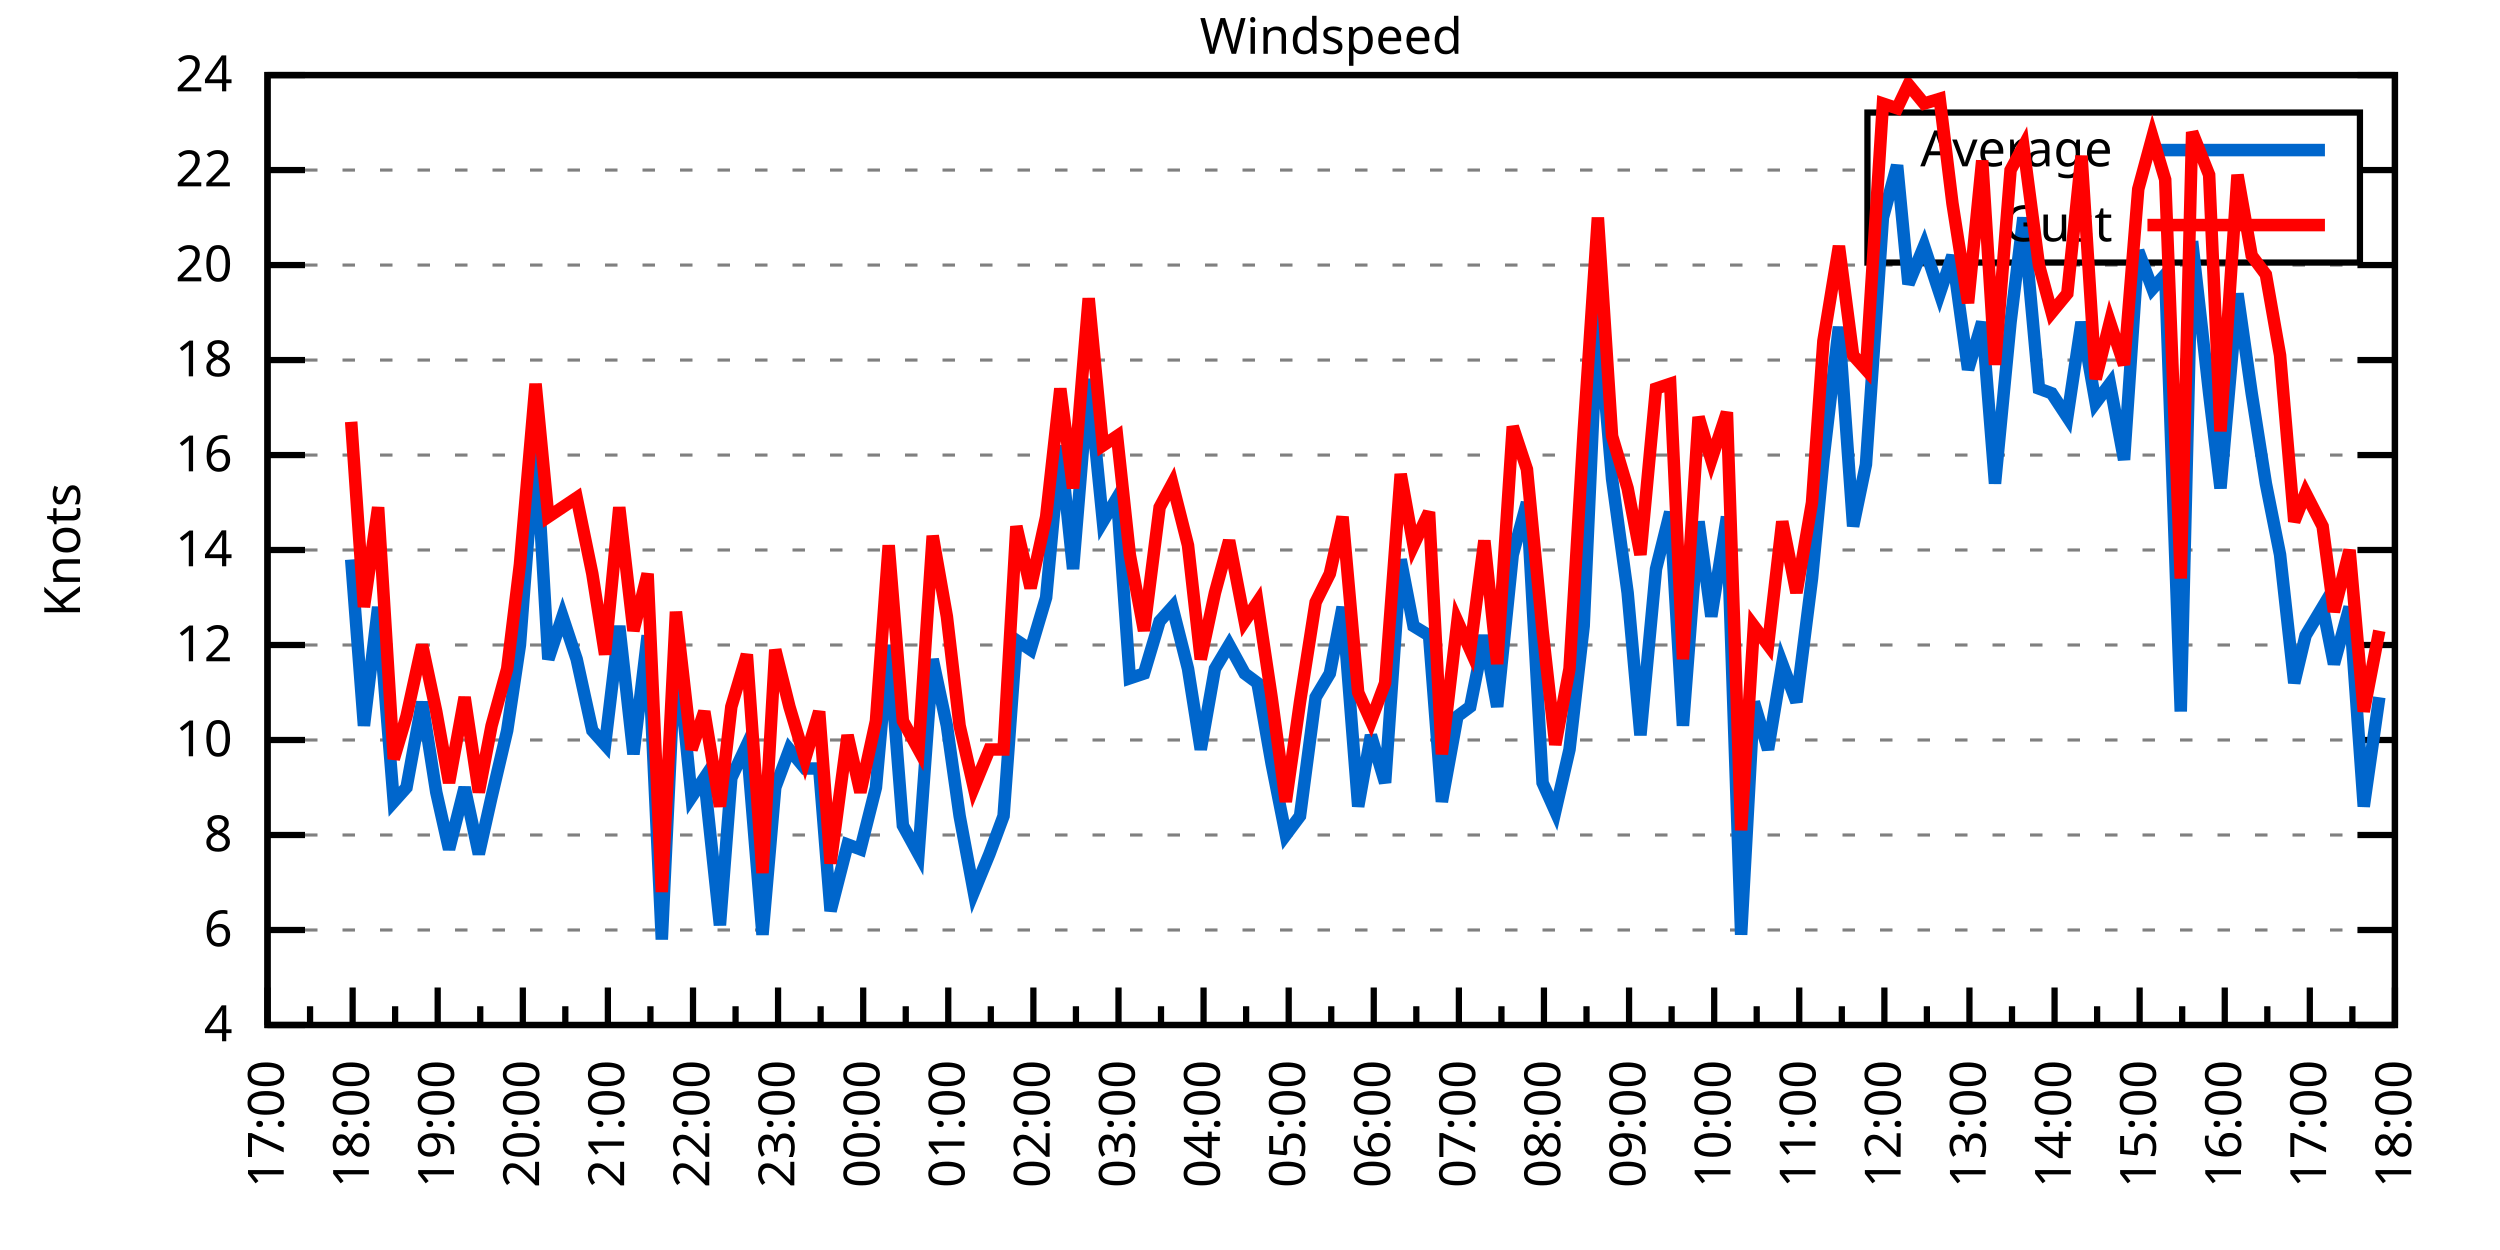
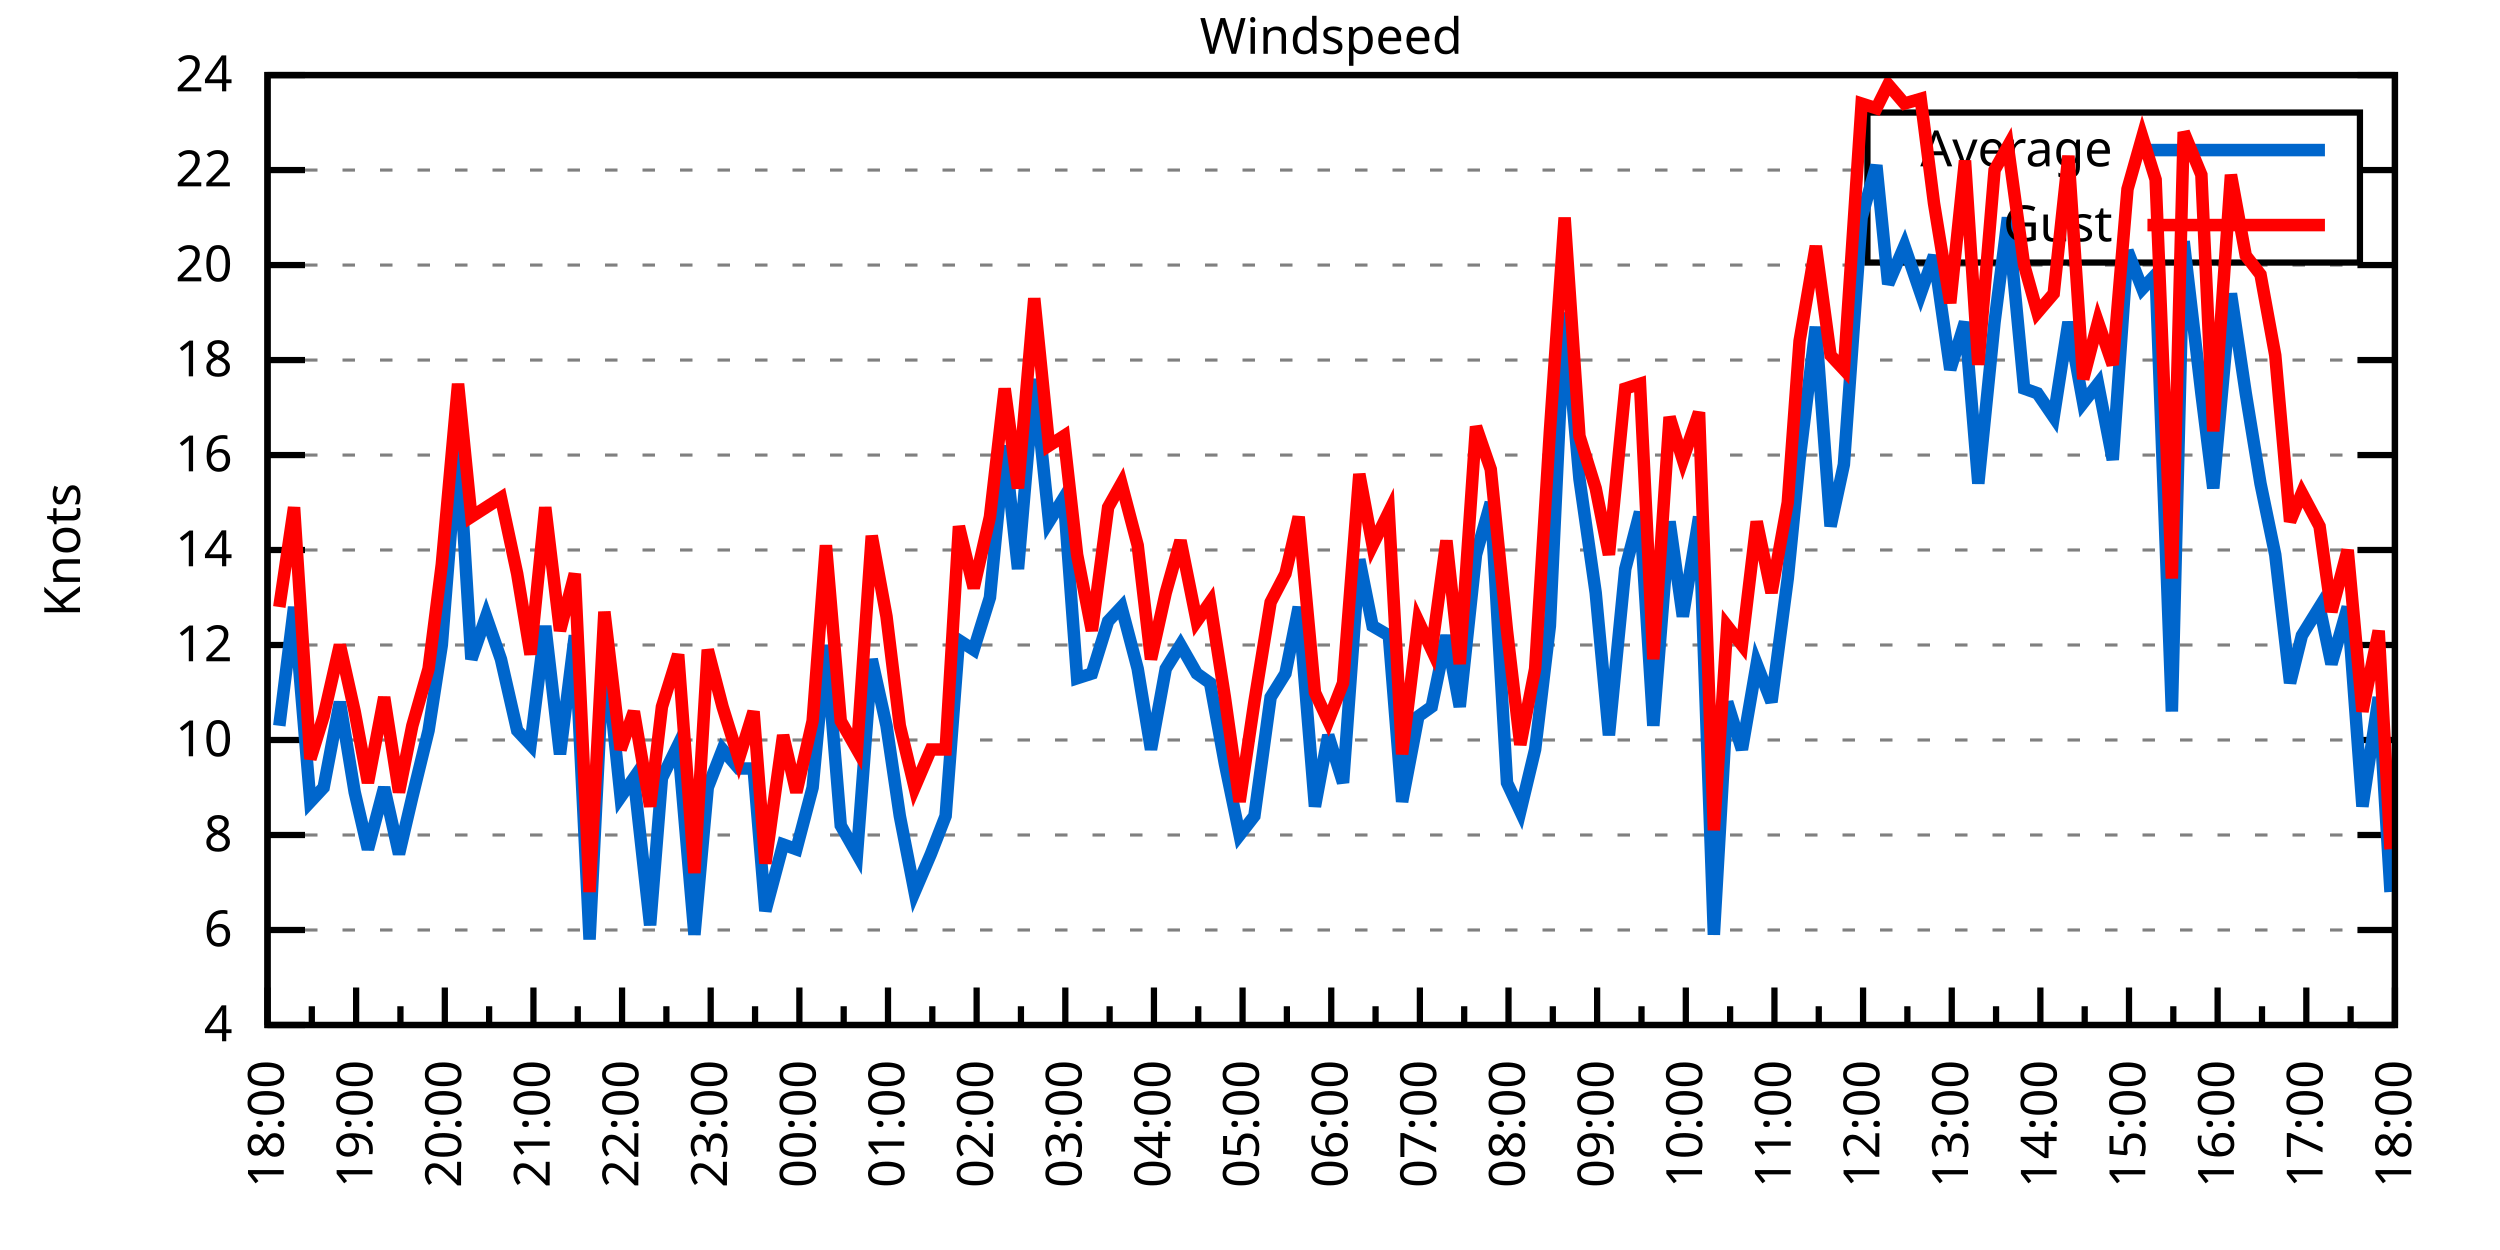
<svg xmlns="http://www.w3.org/2000/svg" xmlns:xlink="http://www.w3.org/1999/xlink" width="400" height="200" viewBox="0 0 400 200">
  <g id="gnuplot_canvas">
    <rect x="0" y="0" width="400" height="200" fill="none" />
    <defs>
      <circle id="gpDot" r="0.5" stroke-width="0.5" stroke="currentColor" />
      <path id="gpPt0" stroke-width="0.333" stroke="currentColor" d="M-1,0 h2 M0,-1 v2" />
      <path id="gpPt1" stroke-width="0.333" stroke="currentColor" d="M-1,-1 L1,1 M1,-1 L-1,1" />
      <path id="gpPt2" stroke-width="0.333" stroke="currentColor" d="M-1,0 L1,0 M0,-1 L0,1 M-1,-1 L1,1 M-1,1 L1,-1" />
      <rect id="gpPt3" stroke-width="0.333" stroke="currentColor" x="-1" y="-1" width="2" height="2" />
      <rect id="gpPt4" stroke-width="0.333" stroke="currentColor" fill="currentColor" x="-1" y="-1" width="2" height="2" />
      <circle id="gpPt5" stroke-width="0.333" stroke="currentColor" cx="0" cy="0" r="1" />
      <use xlink:href="#gpPt5" id="gpPt6" fill="currentColor" stroke="none" />
      <path id="gpPt7" stroke-width="0.333" stroke="currentColor" d="M0,-1.33 L-1.33,0.67 L1.33,0.67 z" />
      <use xlink:href="#gpPt7" id="gpPt8" fill="currentColor" stroke="none" />
      <use xlink:href="#gpPt7" id="gpPt9" stroke="currentColor" transform="rotate(180)" />
      <use xlink:href="#gpPt9" id="gpPt10" fill="currentColor" stroke="none" />
      <use xlink:href="#gpPt3" id="gpPt11" stroke="currentColor" transform="rotate(45)" />
      <use xlink:href="#gpPt11" id="gpPt12" fill="currentColor" stroke="none" />
      <path id="gpPt13" stroke-width="0.333" stroke="currentColor" d="M0,1.330 L1.265,0.411 L0.782,-1.067 L-0.782,-1.076 L-1.265,0.411 z" />
      <use xlink:href="#gpPt13" id="gpPt14" fill="currentColor" stroke="none" />
      <filter id="textbox" filterUnits="objectBoundingBox" x="0" y="0" height="1" width="1">
        <feFlood flood-color="white" flood-opacity="1" result="bgnd" />
        <feComposite in="SourceGraphic" in2="bgnd" operator="atop" />
      </filter>
      <filter id="greybox" filterUnits="objectBoundingBox" x="0" y="0" height="1" width="1">
        <feFlood flood-color="lightgrey" flood-opacity="1" result="grey" />
        <feComposite in="SourceGraphic" in2="grey" operator="atop" />
      </filter>
    </defs>
    <g fill="none" color="white" stroke="currentColor" stroke-width="1.00" stroke-linecap="butt" stroke-linejoin="miter">
</g>
    <g fill="none" color="black" stroke="currentColor" stroke-width="1.00" stroke-linecap="butt" stroke-linejoin="miter">
      <g stroke="none" shape-rendering="crispEdges">
        <polygon fill="rgb(255, 255, 255)" points="42.80,164.00 383.18,164.00 383.18,12.02 42.80,12.02 " />
      </g>
    </g>
    <g fill="none" color="black" stroke="currentColor" stroke-width="1.00" stroke-linecap="butt" stroke-linejoin="miter">
</g>
    <g fill="none" color="black" stroke="black" stroke-width="0.50" stroke-linecap="butt" stroke-linejoin="miter">
</g>
    <g fill="none" color="gray" stroke="currentColor" stroke-width="0.50" stroke-linecap="butt" stroke-linejoin="miter">
      <path stroke="gray" stroke-dasharray="2,4" class="gridline" d="M42.80,164.00 L383.19,164.00  " />
    </g>
    <g fill="none" color="gray" stroke="gray" stroke-width="1.00" stroke-linecap="butt" stroke-linejoin="miter">
</g>
    <g fill="none" color="black" stroke="currentColor" stroke-width="1.00" stroke-linecap="butt" stroke-linejoin="miter">
      <path stroke="black" d="M42.80,164.00 L48.80,164.00 M383.19,164.00 L377.19,164.00  " />
      <g transform="translate(37.20,166.60)" stroke="none" fill="black" font-family="Sans" font-size="8.00" text-anchor="end">
        <text>
          <tspan font-family="Sans"> 4</tspan>
        </text>
      </g>
    </g>
    <g fill="none" color="black" stroke="currentColor" stroke-width="1.00" stroke-linecap="butt" stroke-linejoin="miter">
</g>
    <g fill="none" color="black" stroke="black" stroke-width="0.50" stroke-linecap="butt" stroke-linejoin="miter">
</g>
    <g fill="none" color="gray" stroke="currentColor" stroke-width="0.50" stroke-linecap="butt" stroke-linejoin="miter">
      <path stroke="gray" stroke-dasharray="2,4" class="gridline" d="M42.80,148.80 L383.19,148.80  " />
    </g>
    <g fill="none" color="gray" stroke="gray" stroke-width="1.00" stroke-linecap="butt" stroke-linejoin="miter">
</g>
    <g fill="none" color="black" stroke="currentColor" stroke-width="1.00" stroke-linecap="butt" stroke-linejoin="miter">
      <path stroke="black" d="M42.80,148.80 L48.80,148.80 M383.19,148.80 L377.19,148.80  " />
      <g transform="translate(37.20,151.40)" stroke="none" fill="black" font-family="Sans" font-size="8.00" text-anchor="end">
        <text>
          <tspan font-family="Sans"> 6</tspan>
        </text>
      </g>
    </g>
    <g fill="none" color="black" stroke="currentColor" stroke-width="1.00" stroke-linecap="butt" stroke-linejoin="miter">
</g>
    <g fill="none" color="black" stroke="black" stroke-width="0.50" stroke-linecap="butt" stroke-linejoin="miter">
</g>
    <g fill="none" color="gray" stroke="currentColor" stroke-width="0.50" stroke-linecap="butt" stroke-linejoin="miter">
      <path stroke="gray" stroke-dasharray="2,4" class="gridline" d="M42.80,133.60 L383.19,133.60  " />
    </g>
    <g fill="none" color="gray" stroke="gray" stroke-width="1.00" stroke-linecap="butt" stroke-linejoin="miter">
</g>
    <g fill="none" color="black" stroke="currentColor" stroke-width="1.00" stroke-linecap="butt" stroke-linejoin="miter">
      <path stroke="black" d="M42.80,133.60 L48.80,133.60 M383.19,133.60 L377.19,133.60  " />
      <g transform="translate(37.20,136.20)" stroke="none" fill="black" font-family="Sans" font-size="8.00" text-anchor="end">
        <text>
          <tspan font-family="Sans"> 8</tspan>
        </text>
      </g>
    </g>
    <g fill="none" color="black" stroke="currentColor" stroke-width="1.00" stroke-linecap="butt" stroke-linejoin="miter">
</g>
    <g fill="none" color="black" stroke="black" stroke-width="0.50" stroke-linecap="butt" stroke-linejoin="miter">
</g>
    <g fill="none" color="gray" stroke="currentColor" stroke-width="0.50" stroke-linecap="butt" stroke-linejoin="miter">
      <path stroke="gray" stroke-dasharray="2,4" class="gridline" d="M42.80,118.40 L383.19,118.40  " />
    </g>
    <g fill="none" color="gray" stroke="gray" stroke-width="1.00" stroke-linecap="butt" stroke-linejoin="miter">
</g>
    <g fill="none" color="black" stroke="currentColor" stroke-width="1.00" stroke-linecap="butt" stroke-linejoin="miter">
      <path stroke="black" d="M42.80,118.40 L48.80,118.40 M383.19,118.40 L377.19,118.40  " />
      <g transform="translate(37.20,121.00)" stroke="none" fill="black" font-family="Sans" font-size="8.00" text-anchor="end">
        <text>
          <tspan font-family="Sans"> 10</tspan>
        </text>
      </g>
    </g>
    <g fill="none" color="black" stroke="currentColor" stroke-width="1.00" stroke-linecap="butt" stroke-linejoin="miter">
</g>
    <g fill="none" color="black" stroke="black" stroke-width="0.50" stroke-linecap="butt" stroke-linejoin="miter">
</g>
    <g fill="none" color="gray" stroke="currentColor" stroke-width="0.50" stroke-linecap="butt" stroke-linejoin="miter">
      <path stroke="gray" stroke-dasharray="2,4" class="gridline" d="M42.80,103.20 L383.19,103.20  " />
    </g>
    <g fill="none" color="gray" stroke="gray" stroke-width="1.00" stroke-linecap="butt" stroke-linejoin="miter">
</g>
    <g fill="none" color="black" stroke="currentColor" stroke-width="1.00" stroke-linecap="butt" stroke-linejoin="miter">
      <path stroke="black" d="M42.80,103.20 L48.80,103.20 M383.19,103.20 L377.19,103.20  " />
      <g transform="translate(37.20,105.80)" stroke="none" fill="black" font-family="Sans" font-size="8.00" text-anchor="end">
        <text>
          <tspan font-family="Sans"> 12</tspan>
        </text>
      </g>
    </g>
    <g fill="none" color="black" stroke="currentColor" stroke-width="1.00" stroke-linecap="butt" stroke-linejoin="miter">
</g>
    <g fill="none" color="black" stroke="black" stroke-width="0.50" stroke-linecap="butt" stroke-linejoin="miter">
</g>
    <g fill="none" color="gray" stroke="currentColor" stroke-width="0.50" stroke-linecap="butt" stroke-linejoin="miter">
      <path stroke="gray" stroke-dasharray="2,4" class="gridline" d="M42.80,88.00 L383.19,88.00  " />
    </g>
    <g fill="none" color="gray" stroke="gray" stroke-width="1.00" stroke-linecap="butt" stroke-linejoin="miter">
</g>
    <g fill="none" color="black" stroke="currentColor" stroke-width="1.00" stroke-linecap="butt" stroke-linejoin="miter">
      <path stroke="black" d="M42.80,88.00 L48.80,88.00 M383.19,88.00 L377.19,88.00  " />
      <g transform="translate(37.20,90.60)" stroke="none" fill="black" font-family="Sans" font-size="8.00" text-anchor="end">
        <text>
          <tspan font-family="Sans"> 14</tspan>
        </text>
      </g>
    </g>
    <g fill="none" color="black" stroke="currentColor" stroke-width="1.00" stroke-linecap="butt" stroke-linejoin="miter">
</g>
    <g fill="none" color="black" stroke="black" stroke-width="0.50" stroke-linecap="butt" stroke-linejoin="miter">
</g>
    <g fill="none" color="gray" stroke="currentColor" stroke-width="0.50" stroke-linecap="butt" stroke-linejoin="miter">
      <path stroke="gray" stroke-dasharray="2,4" class="gridline" d="M42.80,72.81 L383.19,72.81  " />
    </g>
    <g fill="none" color="gray" stroke="gray" stroke-width="1.00" stroke-linecap="butt" stroke-linejoin="miter">
</g>
    <g fill="none" color="black" stroke="currentColor" stroke-width="1.00" stroke-linecap="butt" stroke-linejoin="miter">
      <path stroke="black" d="M42.80,72.81 L48.80,72.81 M383.19,72.81 L377.19,72.81  " />
      <g transform="translate(37.20,75.41)" stroke="none" fill="black" font-family="Sans" font-size="8.00" text-anchor="end">
        <text>
          <tspan font-family="Sans"> 16</tspan>
        </text>
      </g>
    </g>
    <g fill="none" color="black" stroke="currentColor" stroke-width="1.00" stroke-linecap="butt" stroke-linejoin="miter">
</g>
    <g fill="none" color="black" stroke="black" stroke-width="0.50" stroke-linecap="butt" stroke-linejoin="miter">
</g>
    <g fill="none" color="gray" stroke="currentColor" stroke-width="0.50" stroke-linecap="butt" stroke-linejoin="miter">
      <path stroke="gray" stroke-dasharray="2,4" class="gridline" d="M42.80,57.61 L383.19,57.61  " />
    </g>
    <g fill="none" color="gray" stroke="gray" stroke-width="1.00" stroke-linecap="butt" stroke-linejoin="miter">
</g>
    <g fill="none" color="black" stroke="currentColor" stroke-width="1.00" stroke-linecap="butt" stroke-linejoin="miter">
      <path stroke="black" d="M42.80,57.61 L48.80,57.61 M383.19,57.61 L377.19,57.61  " />
      <g transform="translate(37.20,60.21)" stroke="none" fill="black" font-family="Sans" font-size="8.00" text-anchor="end">
        <text>
          <tspan font-family="Sans"> 18</tspan>
        </text>
      </g>
    </g>
    <g fill="none" color="black" stroke="currentColor" stroke-width="1.00" stroke-linecap="butt" stroke-linejoin="miter">
</g>
    <g fill="none" color="black" stroke="black" stroke-width="0.50" stroke-linecap="butt" stroke-linejoin="miter">
</g>
    <g fill="none" color="gray" stroke="currentColor" stroke-width="0.50" stroke-linecap="butt" stroke-linejoin="miter">
      <path stroke="gray" stroke-dasharray="2,4" class="gridline" d="M42.80,42.41 L383.19,42.41  " />
    </g>
    <g fill="none" color="gray" stroke="gray" stroke-width="1.00" stroke-linecap="butt" stroke-linejoin="miter">
</g>
    <g fill="none" color="black" stroke="currentColor" stroke-width="1.00" stroke-linecap="butt" stroke-linejoin="miter">
      <path stroke="black" d="M42.80,42.41 L48.80,42.41 M383.19,42.41 L377.19,42.41  " />
      <g transform="translate(37.20,45.01)" stroke="none" fill="black" font-family="Sans" font-size="8.00" text-anchor="end">
        <text>
          <tspan font-family="Sans"> 20</tspan>
        </text>
      </g>
    </g>
    <g fill="none" color="black" stroke="currentColor" stroke-width="1.00" stroke-linecap="butt" stroke-linejoin="miter">
</g>
    <g fill="none" color="black" stroke="black" stroke-width="0.50" stroke-linecap="butt" stroke-linejoin="miter">
</g>
    <g fill="none" color="gray" stroke="currentColor" stroke-width="0.50" stroke-linecap="butt" stroke-linejoin="miter">
      <path stroke="gray" stroke-dasharray="2,4" class="gridline" d="M42.80,27.21 L298.79,27.21 M377.59,27.21 L383.19,27.21  " />
    </g>
    <g fill="none" color="gray" stroke="gray" stroke-width="1.00" stroke-linecap="butt" stroke-linejoin="miter">
</g>
    <g fill="none" color="black" stroke="currentColor" stroke-width="1.00" stroke-linecap="butt" stroke-linejoin="miter">
      <path stroke="black" d="M42.80,27.21 L48.80,27.21 M383.19,27.21 L377.19,27.21  " />
      <g transform="translate(37.20,29.81)" stroke="none" fill="black" font-family="Sans" font-size="8.00" text-anchor="end">
        <text>
          <tspan font-family="Sans"> 22</tspan>
        </text>
      </g>
    </g>
    <g fill="none" color="black" stroke="currentColor" stroke-width="1.00" stroke-linecap="butt" stroke-linejoin="miter">
</g>
    <g fill="none" color="black" stroke="black" stroke-width="0.50" stroke-linecap="butt" stroke-linejoin="miter">
</g>
    <g fill="none" color="gray" stroke="currentColor" stroke-width="0.50" stroke-linecap="butt" stroke-linejoin="miter">
      <path stroke="gray" stroke-dasharray="2,4" class="gridline" d="M42.80,12.01 L383.19,12.01  " />
    </g>
    <g fill="none" color="gray" stroke="gray" stroke-width="1.00" stroke-linecap="butt" stroke-linejoin="miter">
</g>
    <g fill="none" color="black" stroke="currentColor" stroke-width="1.00" stroke-linecap="butt" stroke-linejoin="miter">
      <path stroke="black" d="M42.80,12.01 L48.80,12.01 M383.19,12.01 L377.19,12.01  " />
      <g transform="translate(37.20,14.61)" stroke="none" fill="black" font-family="Sans" font-size="8.00" text-anchor="end">
        <text>
          <tspan font-family="Sans"> 24</tspan>
        </text>
      </g>
    </g>
    <g fill="none" color="black" stroke="currentColor" stroke-width="1.00" stroke-linecap="butt" stroke-linejoin="miter">
      <path stroke="black" d="M42.80,164.00 L42.80,158.00  " />
      <g transform="translate(45.40,169.60) rotate(270)" stroke="none" fill="black" font-family="Sans" font-size="8.00" text-anchor="end">
        <text>
+           <tspan font-family="Sans">18:00</tspan>
+         </text>
+       </g>
+     </g>
+     <g fill="none" color="black" stroke="currentColor" stroke-width="1.00" stroke-linecap="butt" stroke-linejoin="miter">
+       <path stroke="black" d="M49.89,164.00 L49.89,161.00 M56.98,164.00 L56.98,158.00  " />
+       <g transform="translate(59.58,169.60) rotate(270)" stroke="none" fill="black" font-family="Sans" font-size="8.00" text-anchor="end">
+         <text>
+           <tspan font-family="Sans">19:00</tspan>
+         </text>
+       </g>
+     </g>
+     <g fill="none" color="black" stroke="currentColor" stroke-width="1.00" stroke-linecap="butt" stroke-linejoin="miter">
+       <path stroke="black" d="M64.07,164.00 L64.07,161.00 M71.17,164.00 L71.17,158.00  " />
+       <g transform="translate(73.77,169.60) rotate(270)" stroke="none" fill="black" font-family="Sans" font-size="8.00" text-anchor="end">
+         <text>
+           <tspan font-family="Sans">20:00</tspan>
+         </text>
+       </g>
+     </g>
+     <g fill="none" color="black" stroke="currentColor" stroke-width="1.00" stroke-linecap="butt" stroke-linejoin="miter">
+       <path stroke="black" d="M78.26,164.00 L78.26,161.00 M85.35,164.00 L85.35,158.00  " />
+       <g transform="translate(87.95,169.60) rotate(270)" stroke="none" fill="black" font-family="Sans" font-size="8.00" text-anchor="end">
+         <text>
+           <tspan font-family="Sans">21:00</tspan>
+         </text>
+       </g>
+     </g>
+     <g fill="none" color="black" stroke="currentColor" stroke-width="1.00" stroke-linecap="butt" stroke-linejoin="miter">
+       <path stroke="black" d="M92.44,164.00 L92.44,161.00 M99.53,164.00 L99.53,158.00  " />
+       <g transform="translate(102.13,169.60) rotate(270)" stroke="none" fill="black" font-family="Sans" font-size="8.00" text-anchor="end">
+         <text>
+           <tspan font-family="Sans">22:00</tspan>
+         </text>
+       </g>
+     </g>
+     <g fill="none" color="black" stroke="currentColor" stroke-width="1.00" stroke-linecap="butt" stroke-linejoin="miter">
+       <path stroke="black" d="M106.62,164.00 L106.62,161.00 M113.71,164.00 L113.71,158.00  " />
+       <g transform="translate(116.31,169.60) rotate(270)" stroke="none" fill="black" font-family="Sans" font-size="8.00" text-anchor="end">
+         <text>
+           <tspan font-family="Sans">23:00</tspan>
+         </text>
+       </g>
+     </g>
+     <g fill="none" color="black" stroke="currentColor" stroke-width="1.00" stroke-linecap="butt" stroke-linejoin="miter">
+       <path stroke="black" d="M120.81,164.00 L120.81,161.00 M127.90,164.00 L127.90,158.00  " />
+       <g transform="translate(130.50,169.60) rotate(270)" stroke="none" fill="black" font-family="Sans" font-size="8.00" text-anchor="end">
+         <text>
+           <tspan font-family="Sans">00:00</tspan>
+         </text>
+       </g>
+     </g>
+     <g fill="none" color="black" stroke="currentColor" stroke-width="1.00" stroke-linecap="butt" stroke-linejoin="miter">
+       <path stroke="black" d="M134.99,164.00 L134.99,161.00 M142.08,164.00 L142.08,158.00  " />
+       <g transform="translate(144.68,169.60) rotate(270)" stroke="none" fill="black" font-family="Sans" font-size="8.00" text-anchor="end">
+         <text>
+           <tspan font-family="Sans">01:00</tspan>
+         </text>
+       </g>
+     </g>
+     <g fill="none" color="black" stroke="currentColor" stroke-width="1.00" stroke-linecap="butt" stroke-linejoin="miter">
+       <path stroke="black" d="M149.17,164.00 L149.17,161.00 M156.26,164.00 L156.26,158.00  " />
+       <g transform="translate(158.86,169.60) rotate(270)" stroke="none" fill="black" font-family="Sans" font-size="8.00" text-anchor="end">
+         <text>
+           <tspan font-family="Sans">02:00</tspan>
+         </text>
+       </g>
+     </g>
+     <g fill="none" color="black" stroke="currentColor" stroke-width="1.00" stroke-linecap="butt" stroke-linejoin="miter">
+       <path stroke="black" d="M163.35,164.00 L163.35,161.00 M170.45,164.00 L170.45,158.00  " />
+       <g transform="translate(173.05,169.60) rotate(270)" stroke="none" fill="black" font-family="Sans" font-size="8.00" text-anchor="end">
+         <text>
+           <tspan font-family="Sans">03:00</tspan>
+         </text>
+       </g>
+     </g>
+     <g fill="none" color="black" stroke="currentColor" stroke-width="1.00" stroke-linecap="butt" stroke-linejoin="miter">
+       <path stroke="black" d="M177.54,164.00 L177.54,161.00 M184.63,164.00 L184.63,158.00  " />
+       <g transform="translate(187.23,169.60) rotate(270)" stroke="none" fill="black" font-family="Sans" font-size="8.00" text-anchor="end">
+         <text>
+           <tspan font-family="Sans">04:00</tspan>
+         </text>
+       </g>
+     </g>
+     <g fill="none" color="black" stroke="currentColor" stroke-width="1.00" stroke-linecap="butt" stroke-linejoin="miter">
+       <path stroke="black" d="M191.72,164.00 L191.72,161.00 M198.81,164.00 L198.81,158.00  " />
+       <g transform="translate(201.41,169.60) rotate(270)" stroke="none" fill="black" font-family="Sans" font-size="8.00" text-anchor="end">
+         <text>
+           <tspan font-family="Sans">05:00</tspan>
+         </text>
+       </g>
+     </g>
+     <g fill="none" color="black" stroke="currentColor" stroke-width="1.00" stroke-linecap="butt" stroke-linejoin="miter">
+       <path stroke="black" d="M205.90,164.00 L205.90,161.00 M213.00,164.00 L213.00,158.00  " />
+       <g transform="translate(215.60,169.60) rotate(270)" stroke="none" fill="black" font-family="Sans" font-size="8.00" text-anchor="end">
+         <text>
+           <tspan font-family="Sans">06:00</tspan>
+         </text>
+       </g>
+     </g>
+     <g fill="none" color="black" stroke="currentColor" stroke-width="1.00" stroke-linecap="butt" stroke-linejoin="miter">
+       <path stroke="black" d="M220.09,164.00 L220.09,161.00 M227.18,164.00 L227.18,158.00  " />
+       <g transform="translate(229.78,169.60) rotate(270)" stroke="none" fill="black" font-family="Sans" font-size="8.00" text-anchor="end">
+         <text>
+           <tspan font-family="Sans">07:00</tspan>
+         </text>
+       </g>
+     </g>
+     <g fill="none" color="black" stroke="currentColor" stroke-width="1.00" stroke-linecap="butt" stroke-linejoin="miter">
+       <path stroke="black" d="M234.27,164.00 L234.27,161.00 M241.36,164.00 L241.36,158.00  " />
+       <g transform="translate(243.96,169.60) rotate(270)" stroke="none" fill="black" font-family="Sans" font-size="8.00" text-anchor="end">
+         <text>
+           <tspan font-family="Sans">08:00</tspan>
+         </text>
+       </g>
+     </g>
+     <g fill="none" color="black" stroke="currentColor" stroke-width="1.00" stroke-linecap="butt" stroke-linejoin="miter">
+       <path stroke="black" d="M248.45,164.00 L248.45,161.00 M255.54,164.00 L255.54,158.00  " />
+       <g transform="translate(258.14,169.60) rotate(270)" stroke="none" fill="black" font-family="Sans" font-size="8.00" text-anchor="end">
+         <text>
+           <tspan font-family="Sans">09:00</tspan>
+         </text>
+       </g>
+     </g>
+     <g fill="none" color="black" stroke="currentColor" stroke-width="1.00" stroke-linecap="butt" stroke-linejoin="miter">
+       <path stroke="black" d="M262.64,164.00 L262.64,161.00 M269.73,164.00 L269.73,158.00  " />
+       <g transform="translate(272.33,169.60) rotate(270)" stroke="none" fill="black" font-family="Sans" font-size="8.00" text-anchor="end">
+         <text>
+           <tspan font-family="Sans">10:00</tspan>
+         </text>
+       </g>
+     </g>
+     <g fill="none" color="black" stroke="currentColor" stroke-width="1.00" stroke-linecap="butt" stroke-linejoin="miter">
+       <path stroke="black" d="M276.82,164.00 L276.82,161.00 M283.91,164.00 L283.91,158.00  " />
+       <g transform="translate(286.51,169.60) rotate(270)" stroke="none" fill="black" font-family="Sans" font-size="8.00" text-anchor="end">
+         <text>
+           <tspan font-family="Sans">11:00</tspan>
+         </text>
+       </g>
+     </g>
+     <g fill="none" color="black" stroke="currentColor" stroke-width="1.00" stroke-linecap="butt" stroke-linejoin="miter">
+       <path stroke="black" d="M291.00,164.00 L291.00,161.00 M298.09,164.00 L298.09,158.00  " />
+       <g transform="translate(300.69,169.60) rotate(270)" stroke="none" fill="black" font-family="Sans" font-size="8.00" text-anchor="end">
+         <text>
+           <tspan font-family="Sans">12:00</tspan>
+         </text>
+       </g>
+     </g>
+     <g fill="none" color="black" stroke="currentColor" stroke-width="1.00" stroke-linecap="butt" stroke-linejoin="miter">
+       <path stroke="black" d="M305.18,164.00 L305.18,161.00 M312.28,164.00 L312.28,158.00  " />
+       <g transform="translate(314.88,169.60) rotate(270)" stroke="none" fill="black" font-family="Sans" font-size="8.00" text-anchor="end">
+         <text>
+           <tspan font-family="Sans">13:00</tspan>
+         </text>
+       </g>
+     </g>
+     <g fill="none" color="black" stroke="currentColor" stroke-width="1.00" stroke-linecap="butt" stroke-linejoin="miter">
+       <path stroke="black" d="M319.37,164.00 L319.37,161.00 M326.46,164.00 L326.46,158.00  " />
+       <g transform="translate(329.06,169.60) rotate(270)" stroke="none" fill="black" font-family="Sans" font-size="8.00" text-anchor="end">
+         <text>
+           <tspan font-family="Sans">14:00</tspan>
+         </text>
+       </g>
+     </g>
+     <g fill="none" color="black" stroke="currentColor" stroke-width="1.00" stroke-linecap="butt" stroke-linejoin="miter">
+       <path stroke="black" d="M333.55,164.00 L333.55,161.00 M340.64,164.00 L340.64,158.00  " />
+       <g transform="translate(343.24,169.60) rotate(270)" stroke="none" fill="black" font-family="Sans" font-size="8.00" text-anchor="end">
+         <text>
+           <tspan font-family="Sans">15:00</tspan>
+         </text>
+       </g>
+     </g>
+     <g fill="none" color="black" stroke="currentColor" stroke-width="1.00" stroke-linecap="butt" stroke-linejoin="miter">
+       <path stroke="black" d="M347.73,164.00 L347.73,161.00 M354.82,164.00 L354.82,158.00  " />
+       <g transform="translate(357.42,169.60) rotate(270)" stroke="none" fill="black" font-family="Sans" font-size="8.00" text-anchor="end">
+         <text>
+           <tspan font-family="Sans">16:00</tspan>
+         </text>
+       </g>
+     </g>
+     <g fill="none" color="black" stroke="currentColor" stroke-width="1.00" stroke-linecap="butt" stroke-linejoin="miter">
+       <path stroke="black" d="M361.92,164.00 L361.92,161.00 M369.01,164.00 L369.01,158.00  " />
+       <g transform="translate(371.61,169.60) rotate(270)" stroke="none" fill="black" font-family="Sans" font-size="8.00" text-anchor="end">
+         <text>
          <tspan font-family="Sans">17:00</tspan>
        </text>
      </g>
    </g>
    <g fill="none" color="black" stroke="currentColor" stroke-width="1.00" stroke-linecap="butt" stroke-linejoin="miter">
-       <path stroke="black" d="M49.61,164.00 L49.61,161.00 M56.42,164.00 L56.42,158.00  " />
-       <g transform="translate(59.02,169.60) rotate(270)" stroke="none" fill="black" font-family="Sans" font-size="8.00" text-anchor="end">
-         <text>
-           <tspan font-family="Sans">18:00</tspan>
-         </text>
-       </g>
-     </g>
-     <g fill="none" color="black" stroke="currentColor" stroke-width="1.00" stroke-linecap="butt" stroke-linejoin="miter">
-       <path stroke="black" d="M63.22,164.00 L63.22,161.00 M70.03,164.00 L70.03,158.00  " />
-       <g transform="translate(72.63,169.60) rotate(270)" stroke="none" fill="black" font-family="Sans" font-size="8.00" text-anchor="end">
-         <text>
-           <tspan font-family="Sans">19:00</tspan>
-         </text>
-       </g>
-     </g>
-     <g fill="none" color="black" stroke="currentColor" stroke-width="1.00" stroke-linecap="butt" stroke-linejoin="miter">
-       <path stroke="black" d="M76.84,164.00 L76.84,161.00 M83.65,164.00 L83.65,158.00  " />
-       <g transform="translate(86.25,169.60) rotate(270)" stroke="none" fill="black" font-family="Sans" font-size="8.00" text-anchor="end">
-         <text>
-           <tspan font-family="Sans">20:00</tspan>
-         </text>
-       </g>
-     </g>
-     <g fill="none" color="black" stroke="currentColor" stroke-width="1.00" stroke-linecap="butt" stroke-linejoin="miter">
-       <path stroke="black" d="M90.45,164.00 L90.45,161.00 M97.26,164.00 L97.26,158.00  " />
-       <g transform="translate(99.86,169.60) rotate(270)" stroke="none" fill="black" font-family="Sans" font-size="8.00" text-anchor="end">
-         <text>
-           <tspan font-family="Sans">21:00</tspan>
-         </text>
-       </g>
-     </g>
-     <g fill="none" color="black" stroke="currentColor" stroke-width="1.00" stroke-linecap="butt" stroke-linejoin="miter">
-       <path stroke="black" d="M104.07,164.00 L104.07,161.00 M110.88,164.00 L110.88,158.00  " />
-       <g transform="translate(113.48,169.60) rotate(270)" stroke="none" fill="black" font-family="Sans" font-size="8.00" text-anchor="end">
-         <text>
-           <tspan font-family="Sans">22:00</tspan>
-         </text>
-       </g>
-     </g>
-     <g fill="none" color="black" stroke="currentColor" stroke-width="1.00" stroke-linecap="butt" stroke-linejoin="miter">
-       <path stroke="black" d="M117.69,164.00 L117.69,161.00 M124.49,164.00 L124.49,158.00  " />
-       <g transform="translate(127.09,169.60) rotate(270)" stroke="none" fill="black" font-family="Sans" font-size="8.00" text-anchor="end">
-         <text>
-           <tspan font-family="Sans">23:00</tspan>
-         </text>
-       </g>
-     </g>
-     <g fill="none" color="black" stroke="currentColor" stroke-width="1.00" stroke-linecap="butt" stroke-linejoin="miter">
-       <path stroke="black" d="M131.30,164.00 L131.30,161.00 M138.11,164.00 L138.11,158.00  " />
-       <g transform="translate(140.71,169.60) rotate(270)" stroke="none" fill="black" font-family="Sans" font-size="8.00" text-anchor="end">
-         <text>
-           <tspan font-family="Sans">00:00</tspan>
-         </text>
-       </g>
-     </g>
-     <g fill="none" color="black" stroke="currentColor" stroke-width="1.00" stroke-linecap="butt" stroke-linejoin="miter">
-       <path stroke="black" d="M144.92,164.00 L144.92,161.00 M151.72,164.00 L151.72,158.00  " />
-       <g transform="translate(154.32,169.60) rotate(270)" stroke="none" fill="black" font-family="Sans" font-size="8.00" text-anchor="end">
-         <text>
-           <tspan font-family="Sans">01:00</tspan>
-         </text>
-       </g>
-     </g>
-     <g fill="none" color="black" stroke="currentColor" stroke-width="1.00" stroke-linecap="butt" stroke-linejoin="miter">
-       <path stroke="black" d="M158.53,164.00 L158.53,161.00 M165.34,164.00 L165.34,158.00  " />
-       <g transform="translate(167.94,169.60) rotate(270)" stroke="none" fill="black" font-family="Sans" font-size="8.00" text-anchor="end">
-         <text>
-           <tspan font-family="Sans">02:00</tspan>
-         </text>
-       </g>
-     </g>
-     <g fill="none" color="black" stroke="currentColor" stroke-width="1.00" stroke-linecap="butt" stroke-linejoin="miter">
-       <path stroke="black" d="M172.15,164.00 L172.15,161.00 M178.96,164.00 L178.96,158.00  " />
-       <g transform="translate(181.56,169.60) rotate(270)" stroke="none" fill="black" font-family="Sans" font-size="8.00" text-anchor="end">
-         <text>
-           <tspan font-family="Sans">03:00</tspan>
-         </text>
-       </g>
-     </g>
-     <g fill="none" color="black" stroke="currentColor" stroke-width="1.00" stroke-linecap="butt" stroke-linejoin="miter">
-       <path stroke="black" d="M185.76,164.00 L185.76,161.00 M192.57,164.00 L192.57,158.00  " />
-       <g transform="translate(195.17,169.60) rotate(270)" stroke="none" fill="black" font-family="Sans" font-size="8.00" text-anchor="end">
-         <text>
-           <tspan font-family="Sans">04:00</tspan>
-         </text>
-       </g>
-     </g>
-     <g fill="none" color="black" stroke="currentColor" stroke-width="1.00" stroke-linecap="butt" stroke-linejoin="miter">
-       <path stroke="black" d="M199.38,164.00 L199.38,161.00 M206.19,164.00 L206.19,158.00  " />
-       <g transform="translate(208.79,169.60) rotate(270)" stroke="none" fill="black" font-family="Sans" font-size="8.00" text-anchor="end">
-         <text>
-           <tspan font-family="Sans">05:00</tspan>
-         </text>
-       </g>
-     </g>
-     <g fill="none" color="black" stroke="currentColor" stroke-width="1.00" stroke-linecap="butt" stroke-linejoin="miter">
-       <path stroke="black" d="M213.00,164.00 L213.00,161.00 M219.80,164.00 L219.80,158.00  " />
-       <g transform="translate(222.40,169.60) rotate(270)" stroke="none" fill="black" font-family="Sans" font-size="8.00" text-anchor="end">
-         <text>
-           <tspan font-family="Sans">06:00</tspan>
-         </text>
-       </g>
-     </g>
-     <g fill="none" color="black" stroke="currentColor" stroke-width="1.00" stroke-linecap="butt" stroke-linejoin="miter">
-       <path stroke="black" d="M226.61,164.00 L226.61,161.00 M233.42,164.00 L233.42,158.00  " />
-       <g transform="translate(236.02,169.60) rotate(270)" stroke="none" fill="black" font-family="Sans" font-size="8.00" text-anchor="end">
-         <text>
-           <tspan font-family="Sans">07:00</tspan>
-         </text>
-       </g>
-     </g>
-     <g fill="none" color="black" stroke="currentColor" stroke-width="1.00" stroke-linecap="butt" stroke-linejoin="miter">
-       <path stroke="black" d="M240.23,164.00 L240.23,161.00 M247.03,164.00 L247.03,158.00  " />
-       <g transform="translate(249.63,169.60) rotate(270)" stroke="none" fill="black" font-family="Sans" font-size="8.00" text-anchor="end">
-         <text>
-           <tspan font-family="Sans">08:00</tspan>
-         </text>
-       </g>
-     </g>
-     <g fill="none" color="black" stroke="currentColor" stroke-width="1.00" stroke-linecap="butt" stroke-linejoin="miter">
-       <path stroke="black" d="M253.84,164.00 L253.84,161.00 M260.65,164.00 L260.65,158.00  " />
-       <g transform="translate(263.25,169.60) rotate(270)" stroke="none" fill="black" font-family="Sans" font-size="8.00" text-anchor="end">
-         <text>
-           <tspan font-family="Sans">09:00</tspan>
-         </text>
-       </g>
-     </g>
-     <g fill="none" color="black" stroke="currentColor" stroke-width="1.00" stroke-linecap="butt" stroke-linejoin="miter">
-       <path stroke="black" d="M267.46,164.00 L267.46,161.00 M274.27,164.00 L274.27,158.00  " />
-       <g transform="translate(276.87,169.60) rotate(270)" stroke="none" fill="black" font-family="Sans" font-size="8.00" text-anchor="end">
-         <text>
-           <tspan font-family="Sans">10:00</tspan>
-         </text>
-       </g>
-     </g>
-     <g fill="none" color="black" stroke="currentColor" stroke-width="1.00" stroke-linecap="butt" stroke-linejoin="miter">
-       <path stroke="black" d="M281.07,164.00 L281.07,161.00 M287.88,164.00 L287.88,158.00  " />
-       <g transform="translate(290.48,169.60) rotate(270)" stroke="none" fill="black" font-family="Sans" font-size="8.00" text-anchor="end">
-         <text>
-           <tspan font-family="Sans">11:00</tspan>
-         </text>
-       </g>
-     </g>
-     <g fill="none" color="black" stroke="currentColor" stroke-width="1.00" stroke-linecap="butt" stroke-linejoin="miter">
-       <path stroke="black" d="M294.69,164.00 L294.69,161.00 M301.50,164.00 L301.50,158.00  " />
-       <g transform="translate(304.10,169.60) rotate(270)" stroke="none" fill="black" font-family="Sans" font-size="8.00" text-anchor="end">
-         <text>
-           <tspan font-family="Sans">12:00</tspan>
-         </text>
-       </g>
-     </g>
-     <g fill="none" color="black" stroke="currentColor" stroke-width="1.00" stroke-linecap="butt" stroke-linejoin="miter">
-       <path stroke="black" d="M308.30,164.00 L308.30,161.00 M315.11,164.00 L315.11,158.00  " />
-       <g transform="translate(317.71,169.60) rotate(270)" stroke="none" fill="black" font-family="Sans" font-size="8.00" text-anchor="end">
-         <text>
-           <tspan font-family="Sans">13:00</tspan>
-         </text>
-       </g>
-     </g>
-     <g fill="none" color="black" stroke="currentColor" stroke-width="1.00" stroke-linecap="butt" stroke-linejoin="miter">
-       <path stroke="black" d="M321.92,164.00 L321.92,161.00 M328.73,164.00 L328.73,158.00  " />
-       <g transform="translate(331.33,169.60) rotate(270)" stroke="none" fill="black" font-family="Sans" font-size="8.00" text-anchor="end">
-         <text>
-           <tspan font-family="Sans">14:00</tspan>
-         </text>
-       </g>
-     </g>
-     <g fill="none" color="black" stroke="currentColor" stroke-width="1.00" stroke-linecap="butt" stroke-linejoin="miter">
-       <path stroke="black" d="M335.54,164.00 L335.54,161.00 M342.34,164.00 L342.34,158.00  " />
-       <g transform="translate(344.94,169.60) rotate(270)" stroke="none" fill="black" font-family="Sans" font-size="8.00" text-anchor="end">
-         <text>
-           <tspan font-family="Sans">15:00</tspan>
-         </text>
-       </g>
-     </g>
-     <g fill="none" color="black" stroke="currentColor" stroke-width="1.00" stroke-linecap="butt" stroke-linejoin="miter">
-       <path stroke="black" d="M349.15,164.00 L349.15,161.00 M355.96,164.00 L355.96,158.00  " />
-       <g transform="translate(358.56,169.60) rotate(270)" stroke="none" fill="black" font-family="Sans" font-size="8.00" text-anchor="end">
-         <text>
-           <tspan font-family="Sans">16:00</tspan>
-         </text>
-       </g>
-     </g>
-     <g fill="none" color="black" stroke="currentColor" stroke-width="1.00" stroke-linecap="butt" stroke-linejoin="miter">
-       <path stroke="black" d="M362.77,164.00 L362.77,161.00 M369.57,164.00 L369.57,158.00  " />
-       <g transform="translate(372.17,169.60) rotate(270)" stroke="none" fill="black" font-family="Sans" font-size="8.00" text-anchor="end">
-         <text>
-           <tspan font-family="Sans">17:00</tspan>
-         </text>
-       </g>
-     </g>
-     <g fill="none" color="black" stroke="currentColor" stroke-width="1.00" stroke-linecap="butt" stroke-linejoin="miter">
-       <path stroke="black" d="M376.38,164.00 L376.38,161.00 M383.19,164.00 L383.19,158.00  " />
+       <path stroke="black" d="M376.10,164.00 L376.10,161.00 M383.19,164.00 L383.19,158.00  " />
      <g transform="translate(385.79,169.60) rotate(270)" stroke="none" fill="black" font-family="Sans" font-size="8.00" text-anchor="end">
        <text>
          <tspan font-family="Sans">18:00</tspan>
        </text>
      </g>
    </g>
    <g fill="none" color="black" stroke="currentColor" stroke-width="1.00" stroke-linecap="butt" stroke-linejoin="miter">
</g>
    <g fill="none" color="black" stroke="currentColor" stroke-width="1.00" stroke-linecap="butt" stroke-linejoin="miter">
      <path stroke="black" d="M42.80,12.01 L42.80,164.00 L383.19,164.00 L383.19,12.01 L42.80,12.01 Z  " />
    </g>
    <g fill="none" color="black" stroke="currentColor" stroke-width="1.00" stroke-linecap="butt" stroke-linejoin="miter">
      <g transform="translate(12.80,88.01) rotate(270)" stroke="none" fill="black" font-family="Sans" font-size="8.00" text-anchor="middle">
        <text>
          <tspan font-family="Sans">Knots</tspan>
        </text>
      </g>
    </g>
    <g fill="none" color="black" stroke="currentColor" stroke-width="1.00" stroke-linecap="butt" stroke-linejoin="miter">
</g>
    <g fill="none" color="black" stroke="currentColor" stroke-width="1.00" stroke-linecap="butt" stroke-linejoin="miter">
      <path stroke="black" d="M298.79,42.01 L298.79,18.01 L377.59,18.01 L377.59,42.01 L298.79,42.01 Z  " />
    </g>
    <g id="Windspeed_plot_1">
      <g fill="none" color="white" stroke="black" stroke-width="2.00" stroke-linecap="butt" stroke-linejoin="miter">
</g>
      <g fill="none" color="black" stroke="currentColor" stroke-width="2.00" stroke-linecap="butt" stroke-linejoin="miter">
        <g transform="translate(337.99,26.61)" stroke="none" fill="black" font-family="Sans" font-size="8.00" text-anchor="end">
          <text>
            <tspan font-family="Sans">Average</tspan>
          </text>
        </g>
      </g>
      <g fill="none" color="black" stroke="currentColor" stroke-width="2.00" stroke-linecap="butt" stroke-linejoin="miter">
-         <path stroke="rgb(  0, 102, 204)" d="M343.59,24.01 L371.99,24.01 M56.19,89.52 L58.23,116.12 L60.50,97.12 L63.00,128.28 L65.04,126.00 L67.54,112.32   L69.80,126.76 L71.85,135.88 L74.34,126.00 L76.61,136.64 L78.65,127.52 L81.15,116.88 L83.19,103.20 L85.69,70.53   L87.73,105.48 L90.00,98.64 L92.27,105.48 L94.77,116.88 L96.81,119.16 L99.08,100.16 L101.35,120.68 L103.62,101.68   L105.89,150.32 L108.15,102.44 L110.65,127.52 L112.69,124.48 L115.19,148.04 L117.01,124.48 L119.50,119.16 L122.00,149.56   L124.04,126.00 L126.31,119.92 L128.81,122.96 L131.07,122.96 L132.89,145.76 L135.61,135.12 L137.66,135.88 L140.15,126.00   L142.19,103.20 L144.46,132.08 L146.96,136.64 L149.23,105.48 L151.50,116.12 L153.54,130.56 L155.81,142.72 L158.31,136.64   L160.57,130.56 L162.62,102.44 L164.89,103.96 L167.38,95.60 L169.65,71.29 L171.69,91.04 L174.19,60.65 L176.46,83.45   L178.73,79.65 L180.77,108.52 L183.04,107.76 L185.54,99.40 L187.58,97.12 L190.08,107.00 L192.12,119.92 L194.39,107.00   L196.66,103.20 L199.15,107.76 L201.19,109.28 L203.46,122.20 L205.73,133.60 L208.00,130.56 L210.50,111.56 L212.77,107.76   L214.81,97.12 L217.31,129.04 L219.35,117.64 L221.62,125.24 L224.11,89.52 L226.16,100.16 L228.65,101.68 L230.70,128.28   L233.19,114.60 L235.23,113.08 L237.50,101.68 L239.55,113.08 L242.04,88.76 L244.31,80.41 L246.81,125.24 L248.85,129.80   L251.12,119.92 L253.39,100.16 L255.66,50.01 L257.93,76.61 L260.42,94.84 L262.47,117.64 L264.96,91.04 L267.23,81.93   L269.27,116.12 L271.77,83.45 L273.81,98.64 L276.31,82.69 L278.58,149.56 L280.62,112.32 L282.89,119.92 L285.16,106.24   L287.43,112.32 L289.92,92.56 L291.74,73.57 L294.23,52.29 L296.50,84.21 L298.55,74.33 L301.27,34.81 L303.54,26.45   L305.35,45.45 L307.85,39.37 L310.35,46.97 L312.39,40.89 L314.89,59.13 L317.15,51.53 L319.20,77.37 L321.69,51.53   L323.74,34.81 L326.23,62.17 L328.27,62.93 L330.77,66.73 L333.04,51.53 L335.31,64.45 L337.58,61.41 L339.85,73.57   L342.12,40.13 L344.39,46.21 L346.43,43.93 L348.92,113.84 L350.74,38.61 L353.46,62.93 L355.28,78.13 L358.00,46.97   L360.27,62.93 L362.54,77.37 L364.81,88.76 L367.08,109.28 L368.89,101.68 L371.62,97.12 L373.43,106.24 L375.93,97.12   L378.20,129.04 L380.69,111.56  " />
+         <path stroke="rgb(  0, 102, 204)" d="M343.59,24.01 L371.99,24.01 M44.69,116.12 L47.05,97.12 L49.66,128.28 L51.78,126.00 L54.38,112.32 L56.75,126.76   L58.87,135.88 L61.47,126.00 L63.84,136.64 L65.97,127.52 L68.57,116.88 L70.69,103.20 L73.29,70.53 L75.42,105.48   L77.78,98.64 L80.15,105.48 L82.75,116.88 L84.88,119.16 L87.24,100.16 L89.60,120.68 L91.97,101.68 L94.33,150.32   L96.70,102.44 L99.30,127.52 L101.42,124.48 L104.02,148.04 L105.91,124.48 L108.51,119.16 L111.11,149.56 L113.24,126.00   L115.61,119.92 L118.21,122.96 L120.57,122.96 L122.46,145.76 L125.30,135.12 L127.42,135.88 L130.02,126.00 L132.15,103.20   L134.52,132.08 L137.12,136.64 L139.48,105.48 L141.84,116.12 L143.97,130.56 L146.34,142.72 L148.94,136.64 L151.30,130.56   L153.43,102.44 L155.79,103.96 L158.39,95.60 L160.75,71.29 L162.88,91.04 L165.48,60.65 L167.85,83.45 L170.21,79.65   L172.34,108.52 L174.70,107.76 L177.30,99.40 L179.43,97.12 L182.03,107.00 L184.16,119.92 L186.52,107.00 L188.88,103.20   L191.48,107.76 L193.61,109.28 L195.98,122.20 L198.34,133.60 L200.70,130.56 L203.30,111.56 L205.67,107.76 L207.79,97.12   L210.39,129.04 L212.52,117.64 L214.89,125.24 L217.49,89.52 L219.61,100.16 L222.21,101.68 L224.34,128.28 L226.94,114.60   L229.07,113.08 L231.43,101.68 L233.56,113.08 L236.16,88.76 L238.52,80.41 L241.12,125.24 L243.25,129.80 L245.62,119.92   L247.98,100.16 L250.34,50.01 L252.71,76.61 L255.31,94.84 L257.43,117.64 L260.04,91.04 L262.40,81.93 L264.53,116.12   L267.13,83.45 L269.25,98.64 L271.85,82.69 L274.22,149.56 L276.35,112.32 L278.71,119.92 L281.07,106.24 L283.44,112.32   L286.04,92.56 L287.93,73.57 L290.53,52.29 L292.89,84.21 L295.02,74.33 L297.86,34.81 L300.22,26.45 L302.11,45.45   L304.71,39.37 L307.31,46.97 L309.44,40.89 L312.04,59.13 L314.40,51.53 L316.53,77.37 L319.13,51.53 L321.26,34.81   L323.86,62.17 L325.99,62.93 L328.59,66.73 L330.95,51.53 L333.31,64.45 L335.68,61.41 L338.04,73.57 L340.40,40.13   L342.77,46.21 L344.90,43.93 L347.50,113.84 L349.39,38.61 L352.22,62.93 L354.12,78.13 L356.95,46.97 L359.32,62.93   L361.68,77.37 L364.04,88.76 L366.41,109.28 L368.30,101.68 L371.13,97.12 L373.03,106.24 L375.63,97.12 L377.99,129.04   L380.59,111.56 L382.48,142.72  " />
      </g>
    </g>
    <g id="Windspeed_plot_2">
      <g fill="none" color="black" stroke="currentColor" stroke-width="2.00" stroke-linecap="butt" stroke-linejoin="miter">
        <g transform="translate(337.99,38.61)" stroke="none" fill="black" font-family="Sans" font-size="8.00" text-anchor="end">
          <text>
            <tspan font-family="Sans">Gust</tspan>
          </text>
        </g>
      </g>
      <g fill="none" color="black" stroke="currentColor" stroke-width="2.00" stroke-linecap="butt" stroke-linejoin="miter">
-         <path stroke="rgb(255,   0,   0)" d="M343.59,36.01 L371.99,36.01 M56.19,67.49 L58.23,97.12 L60.50,81.17 L63.00,121.44 L65.04,114.60 L67.54,103.20   L69.80,113.84 L71.85,125.24 L74.34,111.56 L76.61,126.76 L78.65,116.12 L81.15,107.00 L83.19,90.28 L85.69,61.41   L87.73,82.69 L90.00,81.17 L92.27,79.65 L94.77,91.80 L96.81,104.72 L99.08,81.17 L101.35,100.92 L103.62,91.80   L105.89,142.72 L108.15,97.88 L110.65,119.92 L112.69,113.84 L115.19,129.04 L117.01,113.08 L119.50,104.72 L122.00,139.68   L124.04,103.96 L126.31,113.08 L128.81,121.44 L131.07,113.84 L132.89,138.16 L135.61,117.64 L137.66,126.76 L140.15,115.36   L142.19,87.25 L144.46,115.36 L146.96,119.92 L149.23,85.73 L151.50,98.64 L153.54,116.12 L155.81,126.00 L158.31,119.92   L160.57,119.92 L162.62,84.21 L164.89,94.08 L167.38,82.69 L169.65,62.17 L171.69,78.13 L174.19,47.73 L176.46,71.29   L178.73,69.77 L180.77,88.76 L183.04,100.92 L185.54,81.17 L187.58,77.37 L190.08,87.25 L192.12,105.48 L194.39,94.84   L196.66,86.49 L199.15,99.40 L201.19,96.36 L203.46,111.56 L205.73,128.28 L208.00,112.32 L210.50,96.36 L212.77,91.80   L214.81,82.69 L217.31,110.80 L219.35,115.36 L221.62,109.28 L224.11,75.85 L226.16,87.25 L228.65,81.93 L230.70,120.68   L233.19,99.40 L235.23,103.96 L237.50,86.49 L239.55,106.24 L242.04,68.25 L244.31,75.09 L246.81,100.92 L248.85,119.16   L251.12,107.00 L253.39,69.01 L255.66,34.81 L257.93,69.77 L260.42,78.13 L262.47,88.76 L264.96,62.17 L267.23,61.41   L269.27,105.48 L271.77,66.73 L273.81,73.57 L276.31,65.97 L278.58,132.84 L280.62,100.16 L282.89,103.20 L285.16,83.45   L287.43,94.84 L289.92,80.41 L291.74,54.57 L294.23,39.37 L296.50,56.85 L298.55,59.13 L301.27,16.57 L303.54,17.33   L305.35,13.53 L307.85,16.57 L310.35,15.81 L312.39,32.53 L314.89,48.49 L317.15,25.69 L319.20,58.37 L321.69,27.21   L323.74,23.41 L326.23,42.41 L328.27,50.01 L330.77,46.97 L333.04,24.93 L335.31,60.65 L337.58,51.53 L339.85,58.37   L342.12,30.25 L344.39,21.89 L346.43,28.73 L348.92,92.56 L350.74,21.13 L353.46,27.97 L355.28,69.01 L358.00,27.97   L360.27,40.89 L362.54,43.93 L364.81,56.85 L367.08,83.45 L368.89,78.89 L371.62,84.21 L373.43,97.88 L375.93,88.00   L378.20,113.84 L380.69,100.92  " />
+         <path stroke="rgb(255,   0,   0)" d="M343.59,36.01 L371.99,36.01 M44.69,97.12 L47.05,81.17 L49.66,121.44 L51.78,114.60 L54.38,103.20 L56.75,113.84   L58.87,125.24 L61.47,111.56 L63.84,126.76 L65.97,116.12 L68.57,107.00 L70.69,90.28 L73.29,61.41 L75.42,82.69   L77.78,81.17 L80.15,79.65 L82.75,91.80 L84.88,104.72 L87.24,81.17 L89.60,100.92 L91.97,91.80 L94.33,142.72   L96.70,97.88 L99.30,119.92 L101.42,113.84 L104.02,129.04 L105.91,113.08 L108.51,104.72 L111.11,139.68 L113.24,103.96   L115.61,113.08 L118.21,121.44 L120.57,113.84 L122.46,138.16 L125.30,117.64 L127.42,126.76 L130.02,115.36 L132.15,87.25   L134.52,115.36 L137.12,119.92 L139.48,85.73 L141.84,98.64 L143.97,116.12 L146.34,126.00 L148.94,119.92 L151.30,119.92   L153.43,84.21 L155.79,94.08 L158.39,82.69 L160.75,62.17 L162.88,78.13 L165.48,47.73 L167.85,71.29 L170.21,69.77   L172.34,88.76 L174.70,100.92 L177.30,81.17 L179.43,77.37 L182.03,87.25 L184.16,105.48 L186.52,94.84 L188.88,86.49   L191.48,99.40 L193.61,96.36 L195.98,111.56 L198.34,128.28 L200.70,112.32 L203.30,96.36 L205.67,91.80 L207.79,82.69   L210.39,110.80 L212.52,115.36 L214.89,109.28 L217.49,75.85 L219.61,87.25 L222.21,81.93 L224.34,120.68 L226.94,99.40   L229.07,103.96 L231.43,86.49 L233.56,106.24 L236.16,68.25 L238.52,75.09 L241.12,100.92 L243.25,119.16 L245.62,107.00   L247.98,69.01 L250.34,34.81 L252.71,69.77 L255.31,78.13 L257.43,88.76 L260.04,62.17 L262.40,61.41 L264.53,105.48   L267.13,66.73 L269.25,73.57 L271.85,65.97 L274.22,132.84 L276.35,100.16 L278.71,103.20 L281.07,83.45 L283.44,94.84   L286.04,80.41 L287.93,54.57 L290.53,39.37 L292.89,56.85 L295.02,59.13 L297.86,16.57 L300.22,17.33 L302.11,13.53   L304.71,16.57 L307.31,15.81 L309.44,32.53 L312.04,48.49 L314.40,25.69 L316.53,58.37 L319.13,27.21 L321.26,23.41   L323.86,42.41 L325.99,50.01 L328.59,46.97 L330.95,24.93 L333.31,60.65 L335.68,51.53 L338.04,58.37 L340.40,30.25   L342.77,21.89 L344.90,28.73 L347.50,92.56 L349.39,21.13 L352.22,27.97 L354.12,69.01 L356.95,27.97 L359.32,40.89   L361.68,43.93 L364.04,56.85 L366.41,83.45 L368.30,78.89 L371.13,84.21 L373.03,97.88 L375.63,88.00 L377.99,113.84   L380.59,100.92 L382.48,135.88  " />
      </g>
    </g>
    <g fill="none" color="black" stroke="currentColor" stroke-width="2.00" stroke-linecap="butt" stroke-linejoin="miter">
</g>
    <g fill="none" color="black" stroke="black" stroke-width="1.00" stroke-linecap="butt" stroke-linejoin="miter">
</g>
    <g fill="none" color="black" stroke="currentColor" stroke-width="1.00" stroke-linecap="butt" stroke-linejoin="miter">
      <path stroke="black" d="M42.80,12.01 L42.80,164.00 L383.19,164.00 L383.19,12.01 L42.80,12.01 Z  " />
    </g>
    <g fill="none" color="black" stroke="currentColor" stroke-width="1.00" stroke-linecap="butt" stroke-linejoin="miter">
      <g transform="translate(212.99,8.61)" stroke="none" fill="black" font-family="Sans" font-size="8.00" text-anchor="middle">
        <text>
          <tspan font-family="Sans">Windspeed</tspan>
        </text>
      </g>
    </g>
    <g fill="none" color="black" stroke="currentColor" stroke-width="1.00" stroke-linecap="butt" stroke-linejoin="miter">
</g>
  </g>
</svg>
